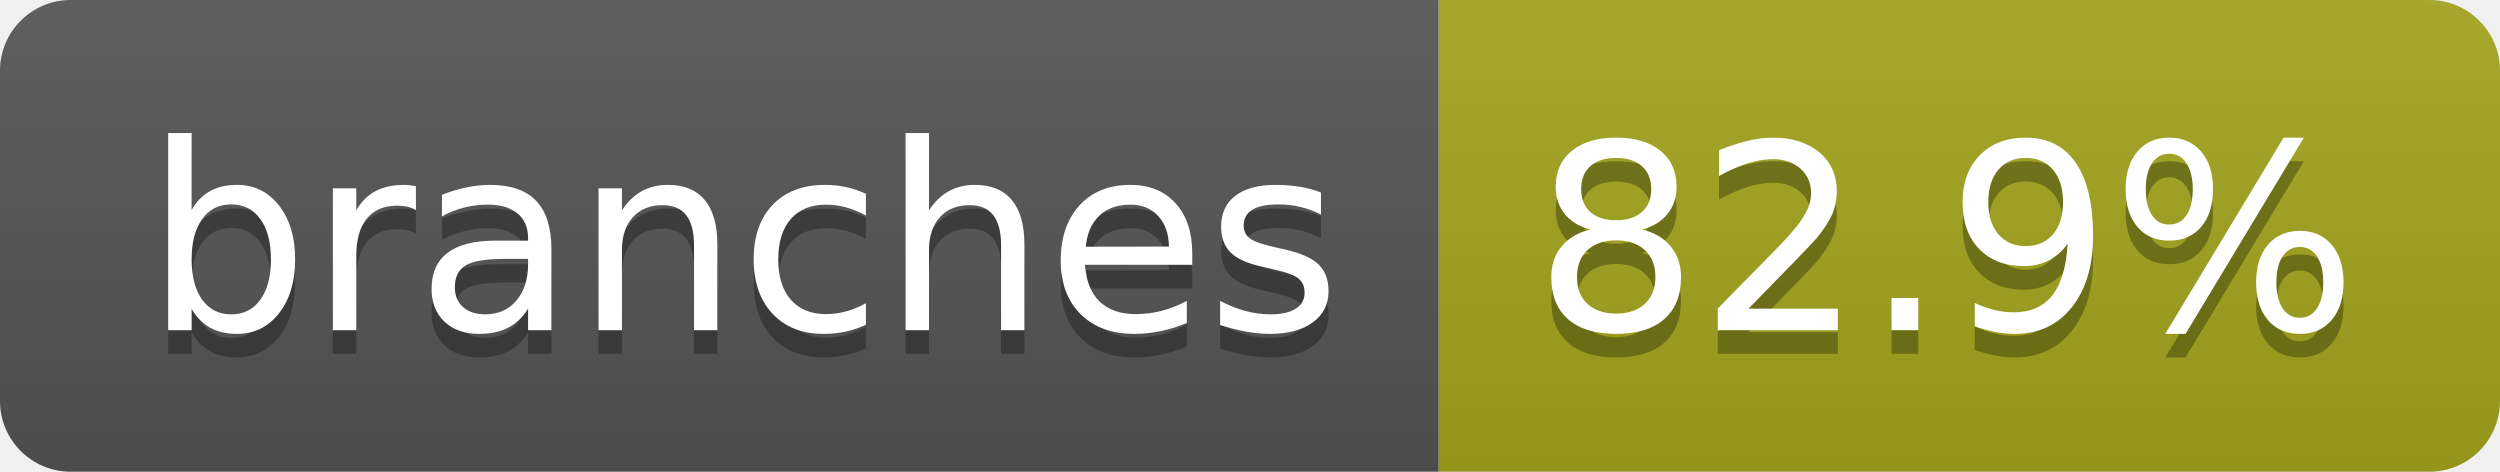
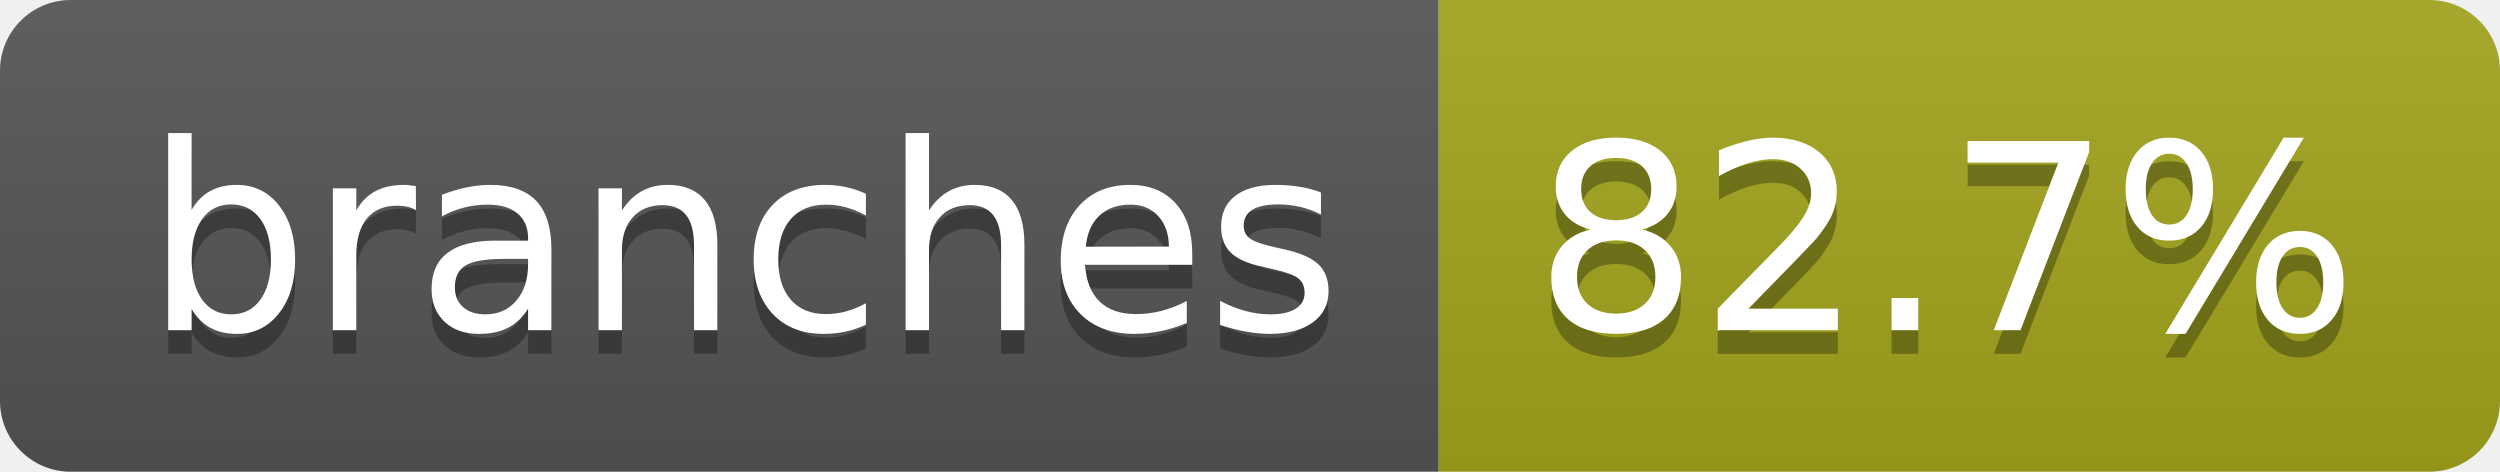
- <svg xmlns="http://www.w3.org/2000/svg" width="106" height="20" role="img" aria-label="branches: 82.9%">
+ <svg xmlns="http://www.w3.org/2000/svg" width="106" height="20" role="img" aria-label="branches: 82.7%">
  <linearGradient id="s" x2="0" y2="100%">
    <stop offset="0" stop-color="#bbb" stop-opacity=".1" />
    <stop offset="1" stop-opacity=".1" />
  </linearGradient>
  <clipPath id="r">
    <rect width="106" height="20" rx="3" fill="#fff" />
  </clipPath>
  <g clip-path="url(#r)">
    <rect width="61" height="20" fill="#555" />
    <rect x="61" width="45" height="20" fill="#a4a61d" />
    <rect width="106" height="20" fill="url(#s)" />
  </g>
  <g fill="#fff" text-anchor="middle" font-family="Verdana,Geneva,DejaVu Sans,sans-serif" text-rendering="geometricPrecision" font-size="110">
    <text aria-hidden="true" x="315" y="150" fill="#010101" fill-opacity=".3" transform="scale(.1)" textLength="507">branches</text>
    <text x="315" y="140" transform="scale(.1)" fill="#fff" textLength="507">branches</text>
-     <text aria-hidden="true" x="825" y="150" fill="#010101" fill-opacity=".3" transform="scale(.1)" textLength="350">82.9%</text>
-     <text x="825" y="140" transform="scale(.1)" fill="#fff" textLength="350">82.9%</text>
+     <text aria-hidden="true" x="825" y="150" fill="#010101" fill-opacity=".3" transform="scale(.1)" textLength="350">82.7%</text>
+     <text x="825" y="140" transform="scale(.1)" fill="#fff" textLength="350">82.7%</text>
  </g>
</svg>
